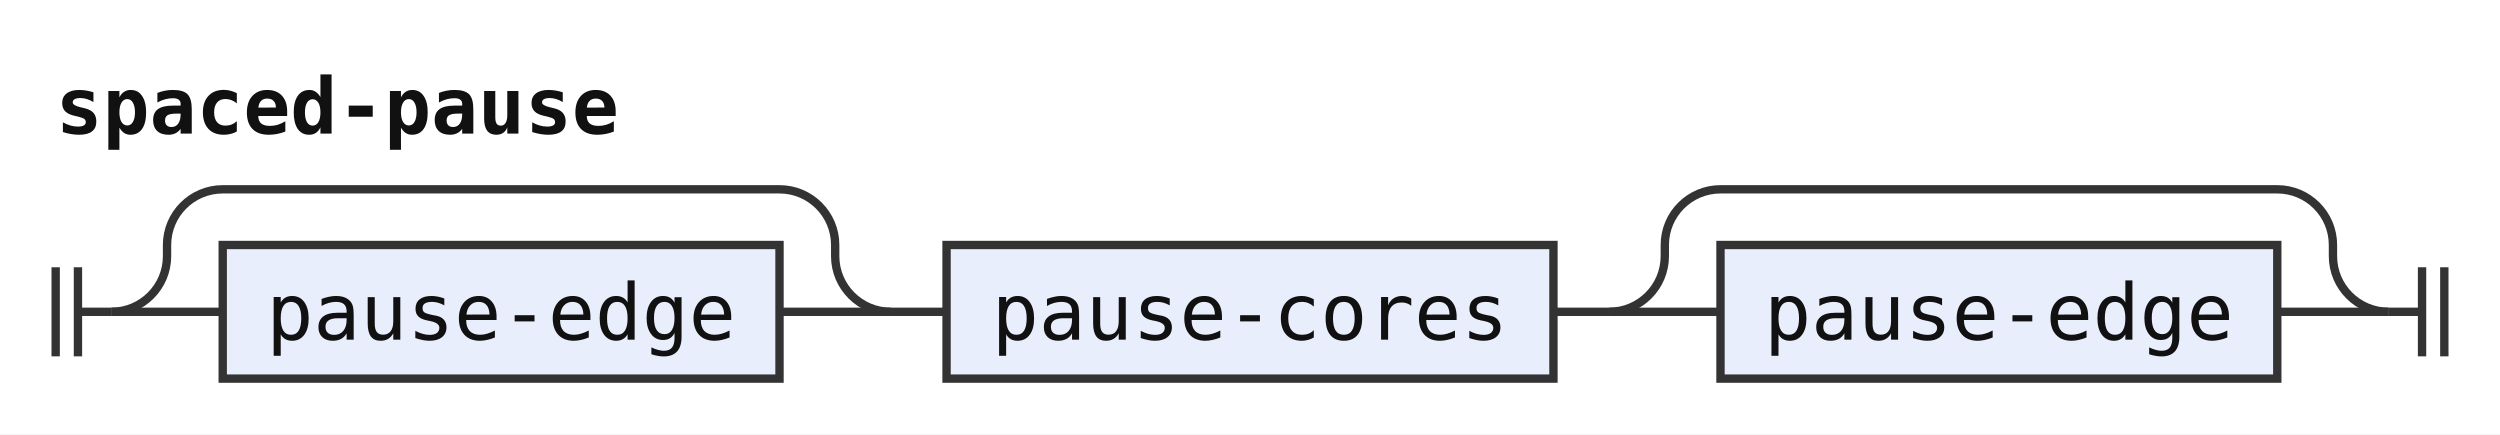
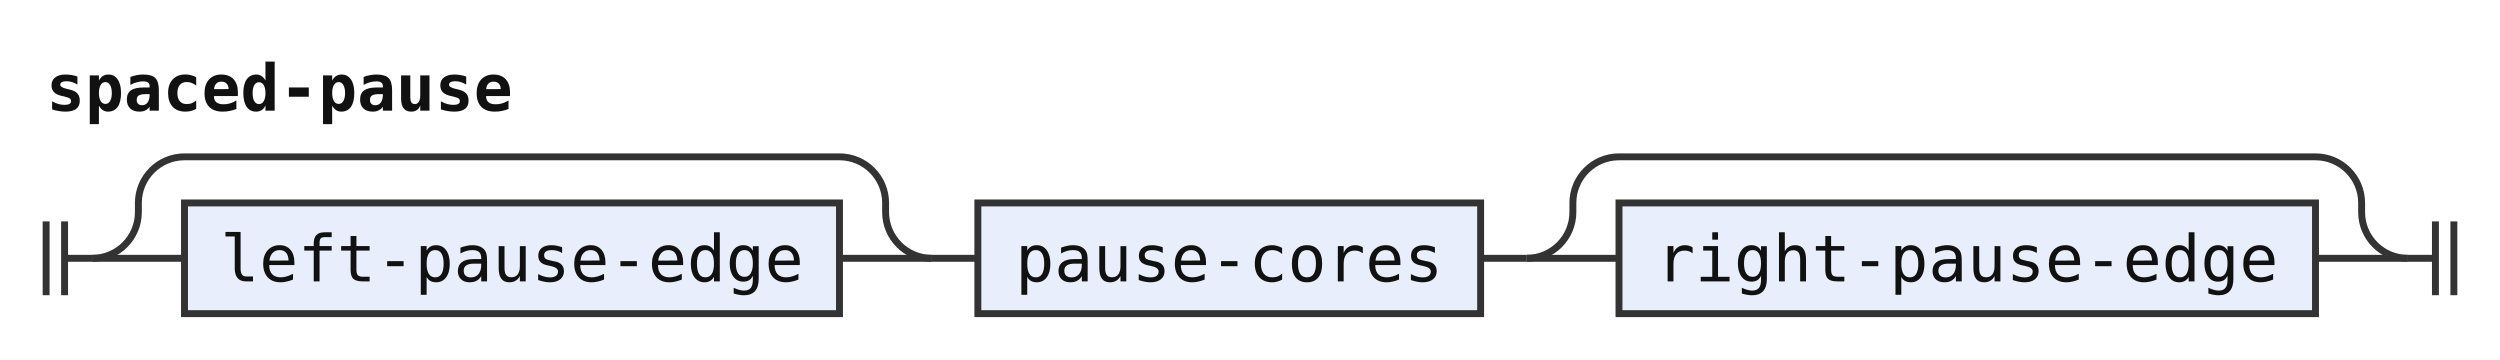
- <svg xmlns="http://www.w3.org/2000/svg" width="449" height="78" viewBox="0 0 449 78" role="img" aria-label="Railroad diagram of the rule spaced-pause">
+ <svg xmlns="http://www.w3.org/2000/svg" width="542" height="78" viewBox="0 0 542 78" role="img" aria-label="Railroad diagram of the rule spaced-pause">
  <style>path{fill:none;stroke:#333;stroke-width:1.5}.rule rect{fill:#e8eefc;stroke:#333;stroke-width:1.5}.terminal rect{fill:#fdf6d8;stroke:#333;stroke-width:1.5}text{font-family:ui-monospace,SFMono-Regular,Menlo,Consolas,"DejaVu Sans Mono","Liberation Mono",monospace;font-size:14px;fill:#111;text-anchor:middle}text.label{font-size:12px;font-style:italic;fill:#555;text-anchor:start}text.title{font-weight:bold;text-anchor:start}</style>
  <rect width="100%" height="100%" fill="#fff" />
  <text class="title" x="10" y="24" textLength="100.8" lengthAdjust="spacingAndGlyphs">spaced-pause</text>
  <path d="M10 48v16m4 -16v16M14 56h6" />
  <path d="M20 56h20" />
  <g class="rule">
-     <rect x="40" y="44" width="100" height="24" rx="0" />
-     <text x="90" y="61" textLength="84" lengthAdjust="spacingAndGlyphs">pause-edge</text>
+     <rect x="40" y="44" width="142" height="24" rx="0" />
+     <text x="111" y="61" textLength="126" lengthAdjust="spacingAndGlyphs">left-pause-edge</text>
  </g>
-   <path d="M140 56H160" />
-   <path d="M20 56a10 10 0 0 0 10 -10V44a10 10 0 0 1 10 -10H140a10 10 0 0 1 10 10V46a10 10 0 0 0 10 10" />
-   <path d="M160 56h10" />
+   <path d="M182 56H202" />
+   <path d="M20 56a10 10 0 0 0 10 -10V44a10 10 0 0 1 10 -10H182a10 10 0 0 1 10 10V46a10 10 0 0 0 10 10" />
+   <path d="M202 56h10" />
  <g class="rule">
-     <rect x="170" y="44" width="109" height="24" rx="0" />
-     <text x="224.5" y="61" textLength="92.4" lengthAdjust="spacingAndGlyphs">pause-cores</text>
+     <rect x="212" y="44" width="109" height="24" rx="0" />
+     <text x="266.5" y="61" textLength="92.4" lengthAdjust="spacingAndGlyphs">pause-cores</text>
  </g>
-   <path d="M279 56h10" />
-   <path d="M289 56h20" />
+   <path d="M321 56h10" />
+   <path d="M331 56h20" />
  <g class="rule">
-     <rect x="309" y="44" width="100" height="24" rx="0" />
-     <text x="359" y="61" textLength="84" lengthAdjust="spacingAndGlyphs">pause-edge</text>
+     <rect x="351" y="44" width="151" height="24" rx="0" />
+     <text x="426.5" y="61" textLength="134.4" lengthAdjust="spacingAndGlyphs">right-pause-edge</text>
  </g>
-   <path d="M409 56H429" />
-   <path d="M289 56a10 10 0 0 0 10 -10V44a10 10 0 0 1 10 -10H409a10 10 0 0 1 10 10V46a10 10 0 0 0 10 10" />
-   <path d="M429 56h6m0 -8v16m4 -16v16" />
+   <path d="M502 56H522" />
+   <path d="M331 56a10 10 0 0 0 10 -10V44a10 10 0 0 1 10 -10H502a10 10 0 0 1 10 10V46a10 10 0 0 0 10 10" />
+   <path d="M522 56h6m0 -8v16m4 -16v16" />
</svg>
